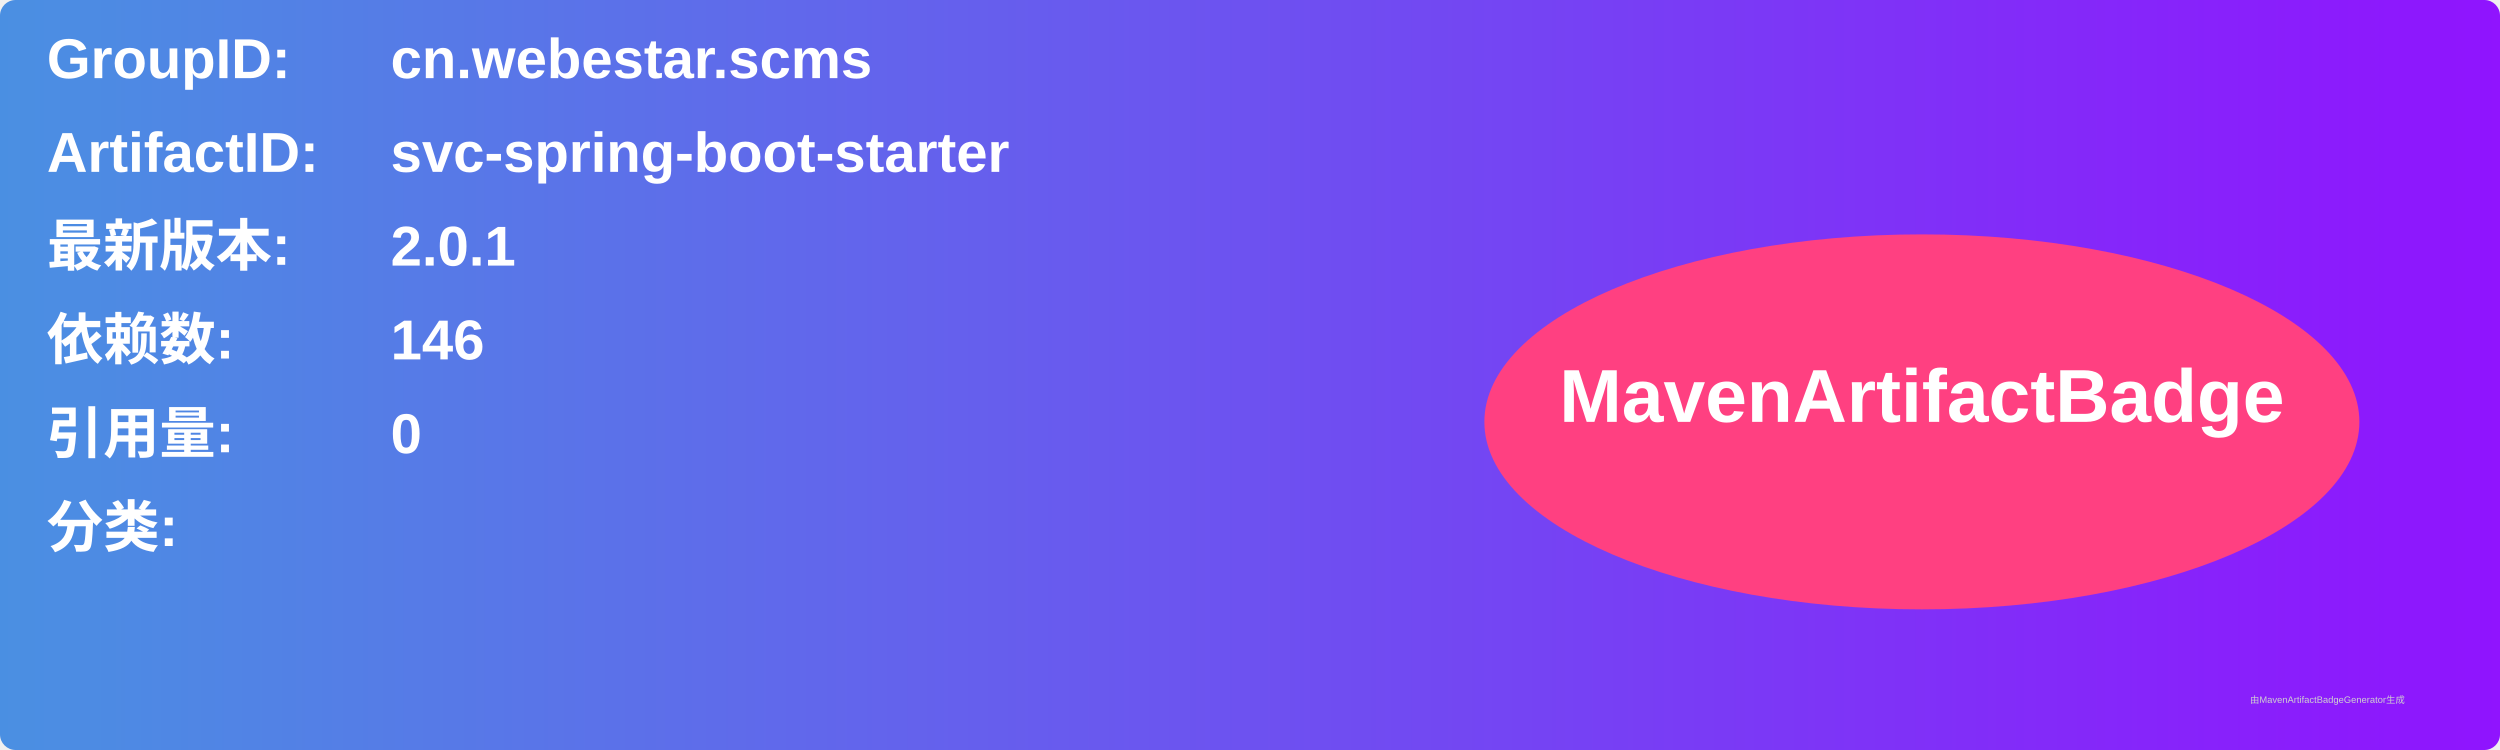
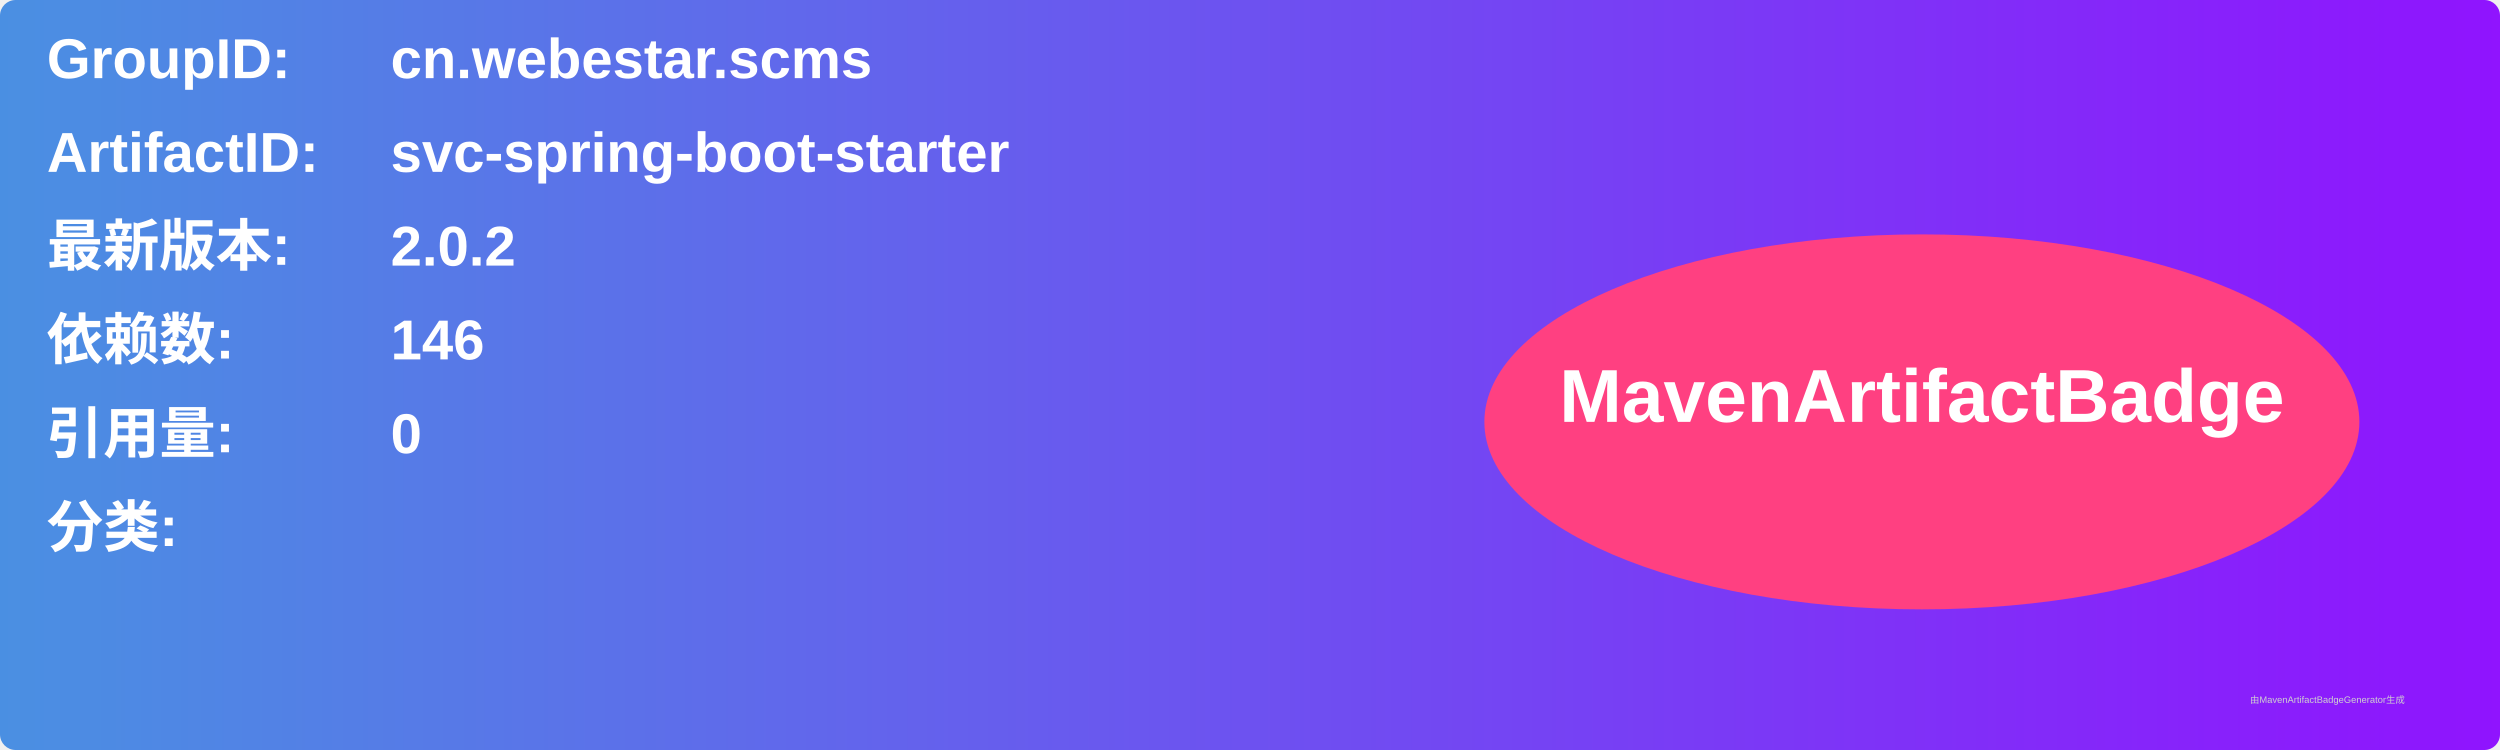
<svg xmlns="http://www.w3.org/2000/svg" width="800" height="240" viewBox="0 0 800 240">
  <linearGradient id="grad" x1="0%" y1="0%" x2="100%" y2="0%">
    <stop offset="0%" stop-color="#4a90e2" />
    <stop offset="100%" stop-color="#9013fe" />
  </linearGradient>
  <rect width="100%" height="100%" rx="5" ry="5" fill="url(#grad)" />
  <g transform="translate(15, 15)">
    <text x="0" y="10" font-family="Arial" font-size="18" fill="white" font-weight="bold" width="260">GroupID:</text>
    <text x="110" y="10" font-family="Arial" font-size="18" fill="white" font-weight="bold" width="460">cn.webestar.scms</text>
    <text x="0" y="40" font-family="Arial" font-size="18" fill="white" font-weight="bold" width="260">ArtifactID:</text>
    <text x="110" y="40" font-family="Arial" font-size="18" fill="white" font-weight="bold" width="460">svc-spring-boot-starter</text>
    <text x="0" y="70" font-family="Arial" font-size="18" fill="white" font-weight="bold">最新版本:</text>
    <text x="110" y="70" font-family="Arial" font-size="18" fill="white" font-weight="bold">
-       <tspan font-weight="bold">2.0.1</tspan>
+       <tspan font-weight="bold">2.0.2</tspan>
    </text>
    <text x="0" y="100" font-family="Arial" font-size="18" fill="white" font-weight="bold">依赖数: </text>
    <text x="110" y="100" font-family="Arial" font-size="18" fill="white">
      <tspan font-weight="bold">146</tspan>
    </text>
    <text x="0" y="130" font-family="Arial" font-size="18" fill="white" font-weight="bold">引用量: </text>
    <text x="110" y="130" font-family="Arial" font-size="18" fill="white">
      <tspan font-weight="bold">0</tspan>
    </text>
    <text x="0" y="160" font-family="Arial" font-size="18" fill="white" font-weight="bold">分类:</text>
    <text x="10" y="190" font-family="Arial" font-size="10" fill="white">
      <tspan font-weight="bold" />
    </text>
    <ellipse cx="600" cy="120" rx="140" ry="60" fill="#ff4081" />
    <text x="600" y="120" text-anchor="middle" font-family="Arial" font-size="24" fill="white" font-weight="bold">MavenArtifactBadge</text>
  </g>
  <text x="720" y="225" font-family="Arial" font-size="3" fill="#d0d0d0">由MavenArtifactBadgeGenerator生成</text>
</svg>
